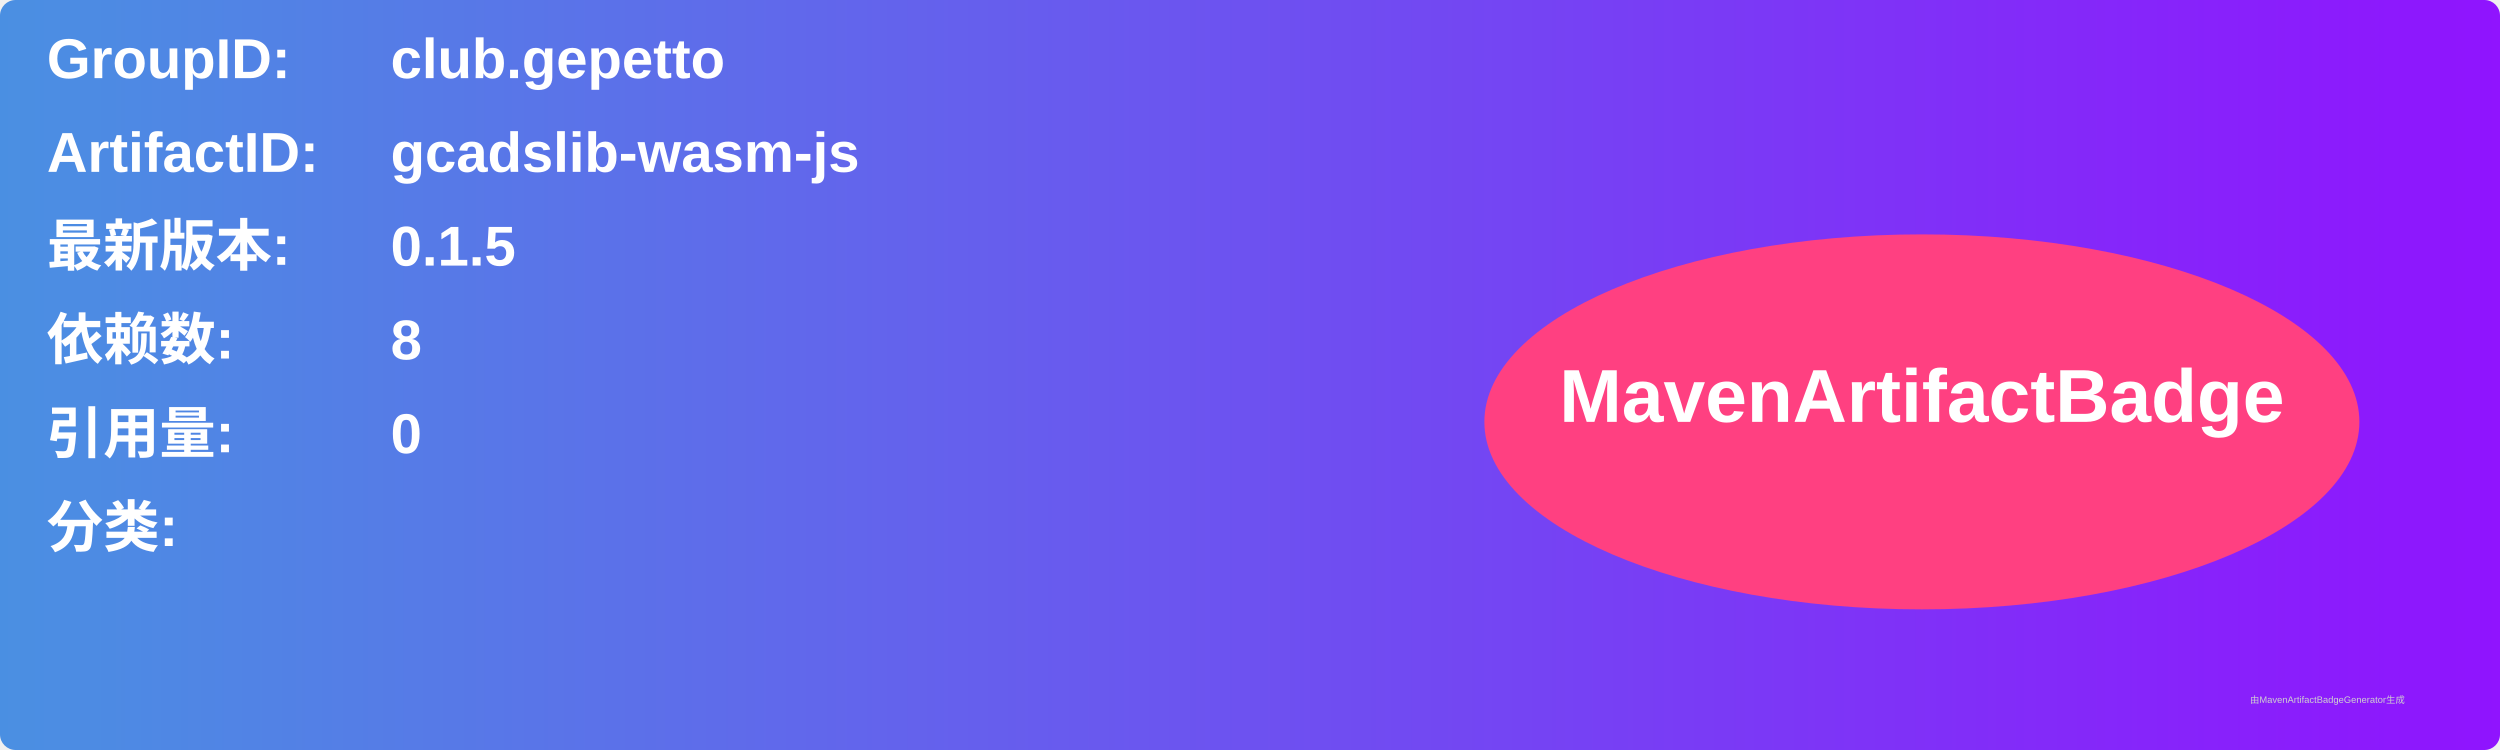
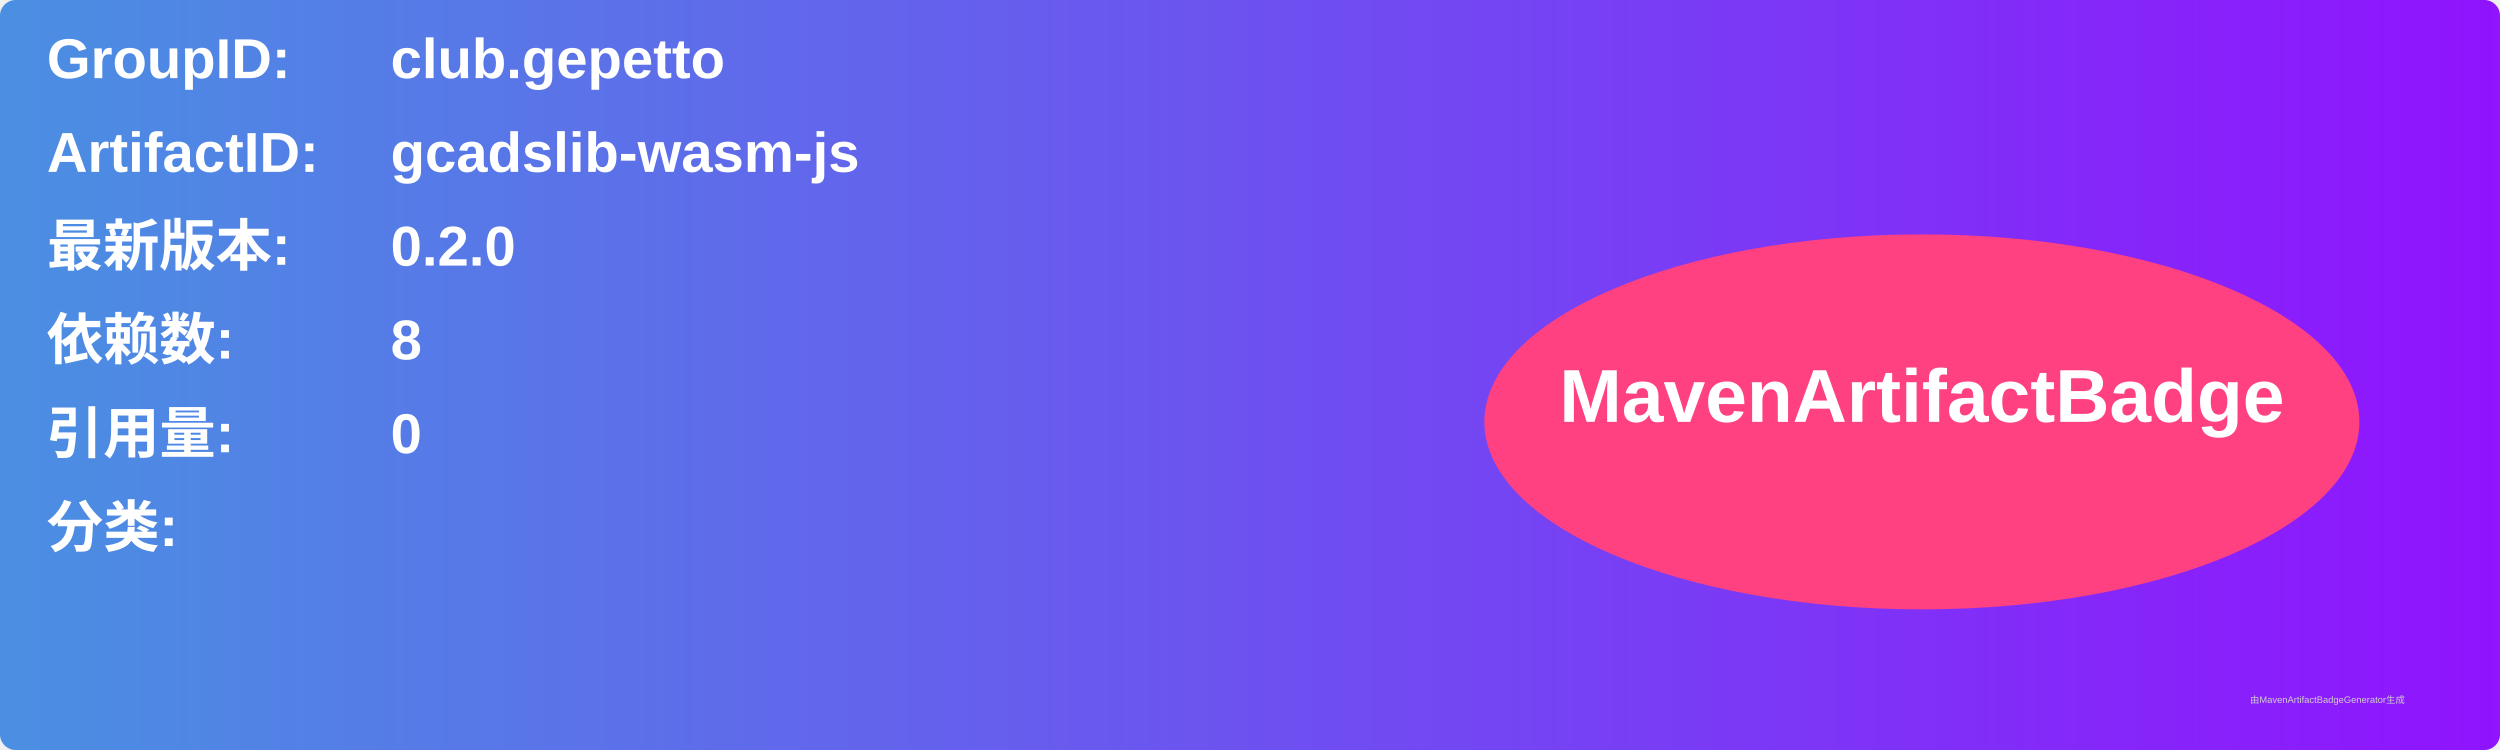
<svg xmlns="http://www.w3.org/2000/svg" width="800" height="240" viewBox="0 0 800 240">
  <linearGradient id="grad" x1="0%" y1="0%" x2="100%" y2="0%">
    <stop offset="0%" stop-color="#4a90e2" />
    <stop offset="100%" stop-color="#9013fe" />
  </linearGradient>
  <rect width="100%" height="100%" rx="5" ry="5" fill="url(#grad)" />
  <g transform="translate(15, 15)">
    <text x="0" y="10" font-family="Arial" font-size="18" fill="white" font-weight="bold" width="260">GroupID:</text>
    <text x="110" y="10" font-family="Arial" font-size="18" fill="white" font-weight="bold" width="460">club.gepetto</text>
    <text x="0" y="40" font-family="Arial" font-size="18" fill="white" font-weight="bold" width="260">ArtifactID:</text>
    <text x="110" y="40" font-family="Arial" font-size="18" fill="white" font-weight="bold" width="460">gcadslib-wasm-js</text>
    <text x="0" y="70" font-family="Arial" font-size="18" fill="white" font-weight="bold">最新版本:</text>
    <text x="110" y="70" font-family="Arial" font-size="18" fill="white" font-weight="bold">
-       <tspan font-weight="bold">0.1.5</tspan>
+       <tspan font-weight="bold">0.2.0</tspan>
    </text>
    <text x="0" y="100" font-family="Arial" font-size="18" fill="white" font-weight="bold">依赖数: </text>
    <text x="110" y="100" font-family="Arial" font-size="18" fill="white">
      <tspan font-weight="bold">8</tspan>
    </text>
    <text x="0" y="130" font-family="Arial" font-size="18" fill="white" font-weight="bold">引用量: </text>
    <text x="110" y="130" font-family="Arial" font-size="18" fill="white">
      <tspan font-weight="bold">0</tspan>
    </text>
    <text x="0" y="160" font-family="Arial" font-size="18" fill="white" font-weight="bold">分类:</text>
    <text x="10" y="190" font-family="Arial" font-size="10" fill="white">
      <tspan font-weight="bold" />
    </text>
    <ellipse cx="600" cy="120" rx="140" ry="60" fill="#ff4081" />
    <text x="600" y="120" text-anchor="middle" font-family="Arial" font-size="24" fill="white" font-weight="bold">MavenArtifactBadge</text>
  </g>
  <text x="720" y="225" font-family="Arial" font-size="3" fill="#d0d0d0">由MavenArtifactBadgeGenerator生成</text>
</svg>
